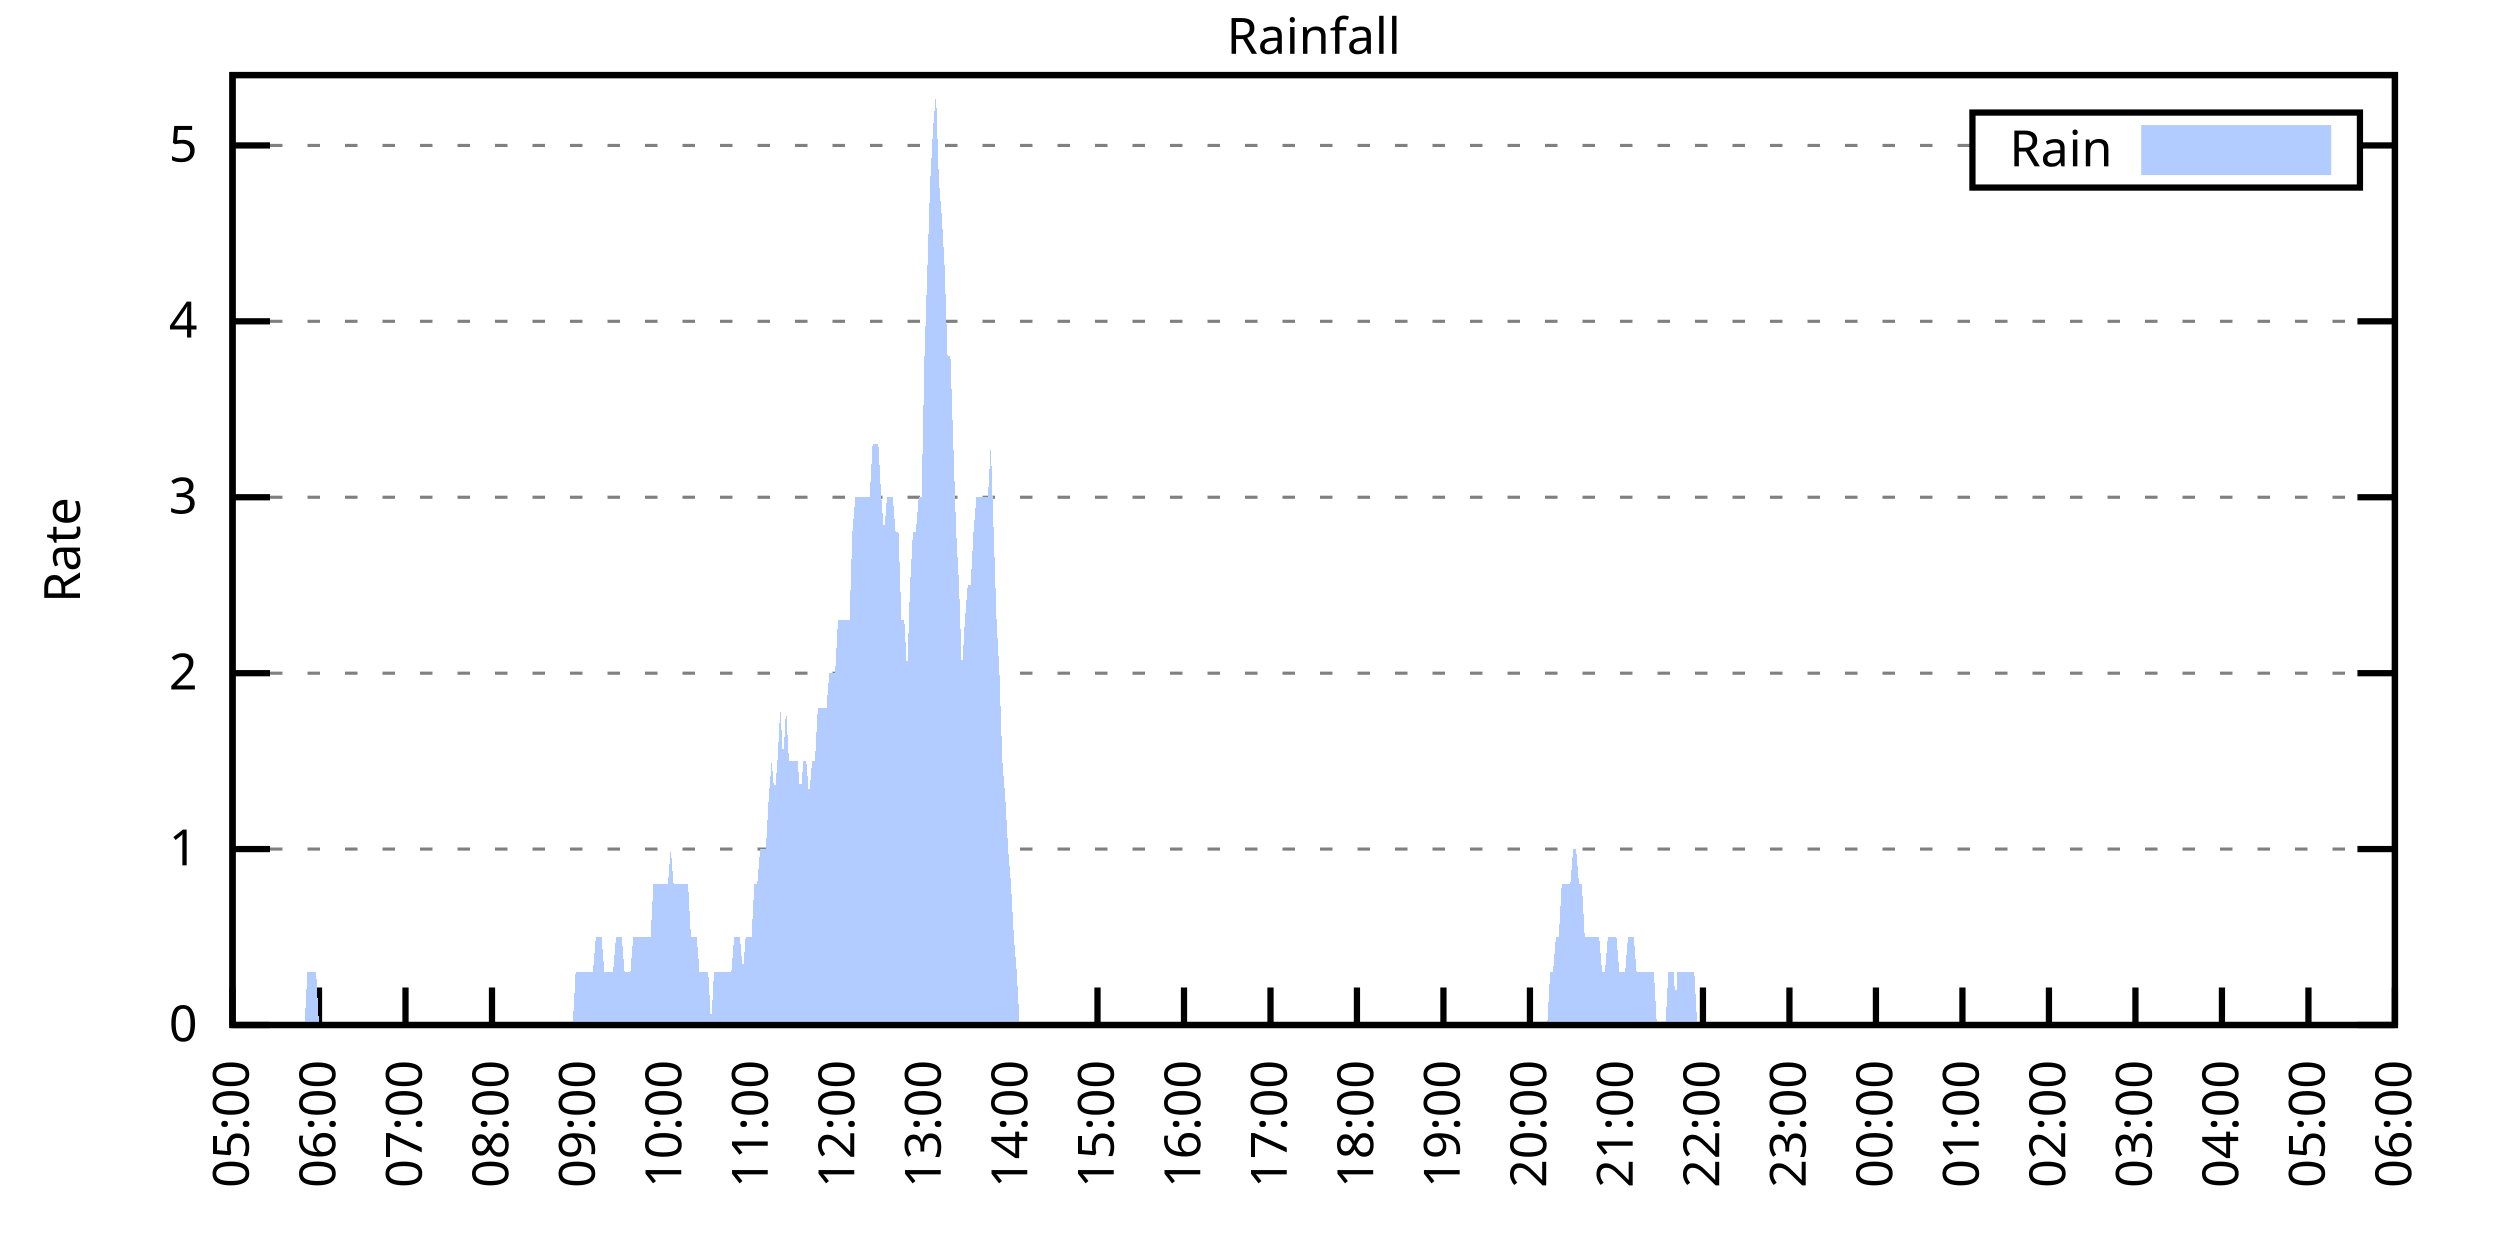
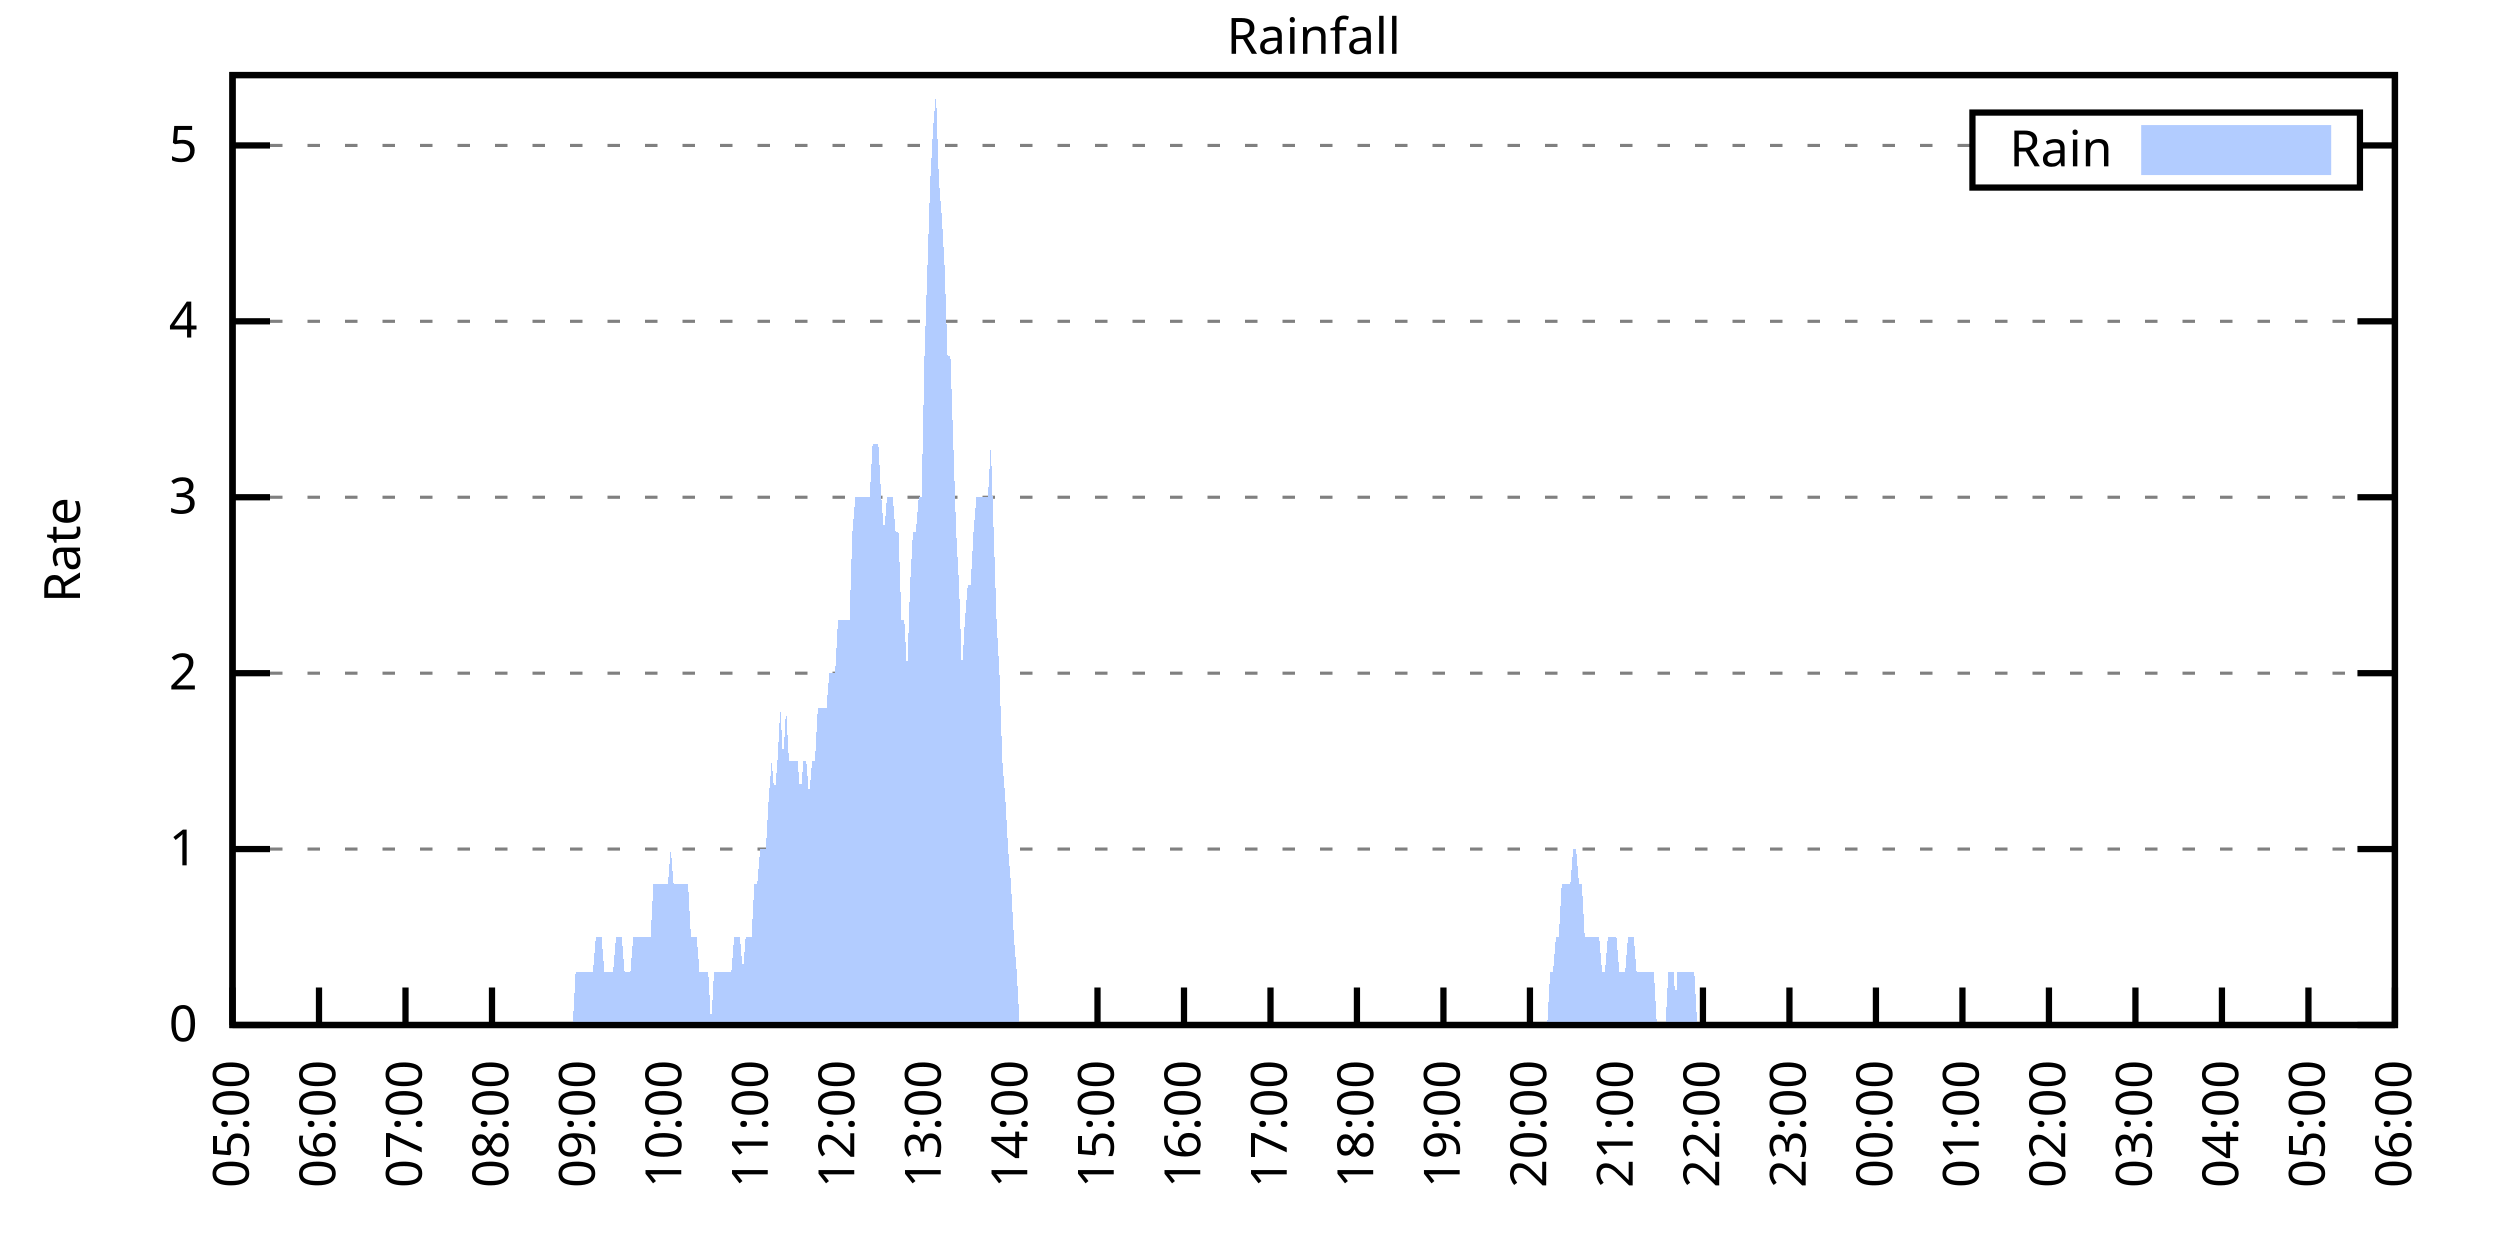
<svg xmlns="http://www.w3.org/2000/svg" xmlns:xlink="http://www.w3.org/1999/xlink" width="400" height="200" viewBox="0 0 400 200">
  <g id="gnuplot_canvas">
    <rect x="0" y="0" width="400" height="200" fill="none" />
    <defs>
      <circle id="gpDot" r="0.5" stroke-width="0.5" stroke="currentColor" />
      <path id="gpPt0" stroke-width="0.333" stroke="currentColor" d="M-1,0 h2 M0,-1 v2" />
      <path id="gpPt1" stroke-width="0.333" stroke="currentColor" d="M-1,-1 L1,1 M1,-1 L-1,1" />
      <path id="gpPt2" stroke-width="0.333" stroke="currentColor" d="M-1,0 L1,0 M0,-1 L0,1 M-1,-1 L1,1 M-1,1 L1,-1" />
      <rect id="gpPt3" stroke-width="0.333" stroke="currentColor" x="-1" y="-1" width="2" height="2" />
      <rect id="gpPt4" stroke-width="0.333" stroke="currentColor" fill="currentColor" x="-1" y="-1" width="2" height="2" />
      <circle id="gpPt5" stroke-width="0.333" stroke="currentColor" cx="0" cy="0" r="1" />
      <use xlink:href="#gpPt5" id="gpPt6" fill="currentColor" stroke="none" />
      <path id="gpPt7" stroke-width="0.333" stroke="currentColor" d="M0,-1.33 L-1.33,0.67 L1.33,0.67 z" />
      <use xlink:href="#gpPt7" id="gpPt8" fill="currentColor" stroke="none" />
      <use xlink:href="#gpPt7" id="gpPt9" stroke="currentColor" transform="rotate(180)" />
      <use xlink:href="#gpPt9" id="gpPt10" fill="currentColor" stroke="none" />
      <use xlink:href="#gpPt3" id="gpPt11" stroke="currentColor" transform="rotate(45)" />
      <use xlink:href="#gpPt11" id="gpPt12" fill="currentColor" stroke="none" />
      <path id="gpPt13" stroke-width="0.333" stroke="currentColor" d="M0,1.330 L1.265,0.411 L0.782,-1.067 L-0.782,-1.076 L-1.265,0.411 z" />
      <use xlink:href="#gpPt13" id="gpPt14" fill="currentColor" stroke="none" />
      <filter id="textbox" filterUnits="objectBoundingBox" x="0" y="0" height="1" width="1">
        <feFlood flood-color="white" flood-opacity="1" result="bgnd" />
        <feComposite in="SourceGraphic" in2="bgnd" operator="atop" />
      </filter>
      <filter id="greybox" filterUnits="objectBoundingBox" x="0" y="0" height="1" width="1">
        <feFlood flood-color="lightgrey" flood-opacity="1" result="grey" />
        <feComposite in="SourceGraphic" in2="grey" operator="atop" />
      </filter>
    </defs>
    <g fill="none" color="white" stroke="currentColor" stroke-width="1.00" stroke-linecap="butt" stroke-linejoin="miter">
</g>
    <g fill="none" color="black" stroke="currentColor" stroke-width="1.00" stroke-linecap="butt" stroke-linejoin="miter">
      <g stroke="none" shape-rendering="crispEdges">
        <polygon fill="rgb(255, 255, 255)" points="37.20,164.00 383.18,164.00 383.18,12.02 37.20,12.02 " />
      </g>
    </g>
    <g fill="none" color="black" stroke="currentColor" stroke-width="1.00" stroke-linecap="butt" stroke-linejoin="miter">
</g>
    <g fill="none" color="black" stroke="black" stroke-width="0.50" stroke-linecap="butt" stroke-linejoin="miter">
</g>
    <g fill="none" color="gray" stroke="currentColor" stroke-width="0.50" stroke-linecap="butt" stroke-linejoin="miter">
      <path stroke="gray" stroke-dasharray="2,4" class="gridline" d="M37.20,164.00 L383.19,164.00  " />
    </g>
    <g fill="none" color="gray" stroke="gray" stroke-width="1.00" stroke-linecap="butt" stroke-linejoin="miter">
</g>
    <g fill="none" color="black" stroke="currentColor" stroke-width="1.00" stroke-linecap="butt" stroke-linejoin="miter">
      <path stroke="black" d="M37.20,164.00 L43.20,164.00 M383.19,164.00 L377.19,164.00  " />
      <g transform="translate(31.60,166.60)" stroke="none" fill="black" font-family="Sans" font-size="8.00" text-anchor="end">
        <text>
          <tspan font-family="Sans"> 0</tspan>
        </text>
      </g>
    </g>
    <g fill="none" color="black" stroke="currentColor" stroke-width="1.00" stroke-linecap="butt" stroke-linejoin="miter">
</g>
    <g fill="none" color="black" stroke="black" stroke-width="0.50" stroke-linecap="butt" stroke-linejoin="miter">
</g>
    <g fill="none" color="gray" stroke="currentColor" stroke-width="0.50" stroke-linecap="butt" stroke-linejoin="miter">
      <path stroke="gray" stroke-dasharray="2,4" class="gridline" d="M37.20,135.85 L383.19,135.85  " />
    </g>
    <g fill="none" color="gray" stroke="gray" stroke-width="1.00" stroke-linecap="butt" stroke-linejoin="miter">
</g>
    <g fill="none" color="black" stroke="currentColor" stroke-width="1.00" stroke-linecap="butt" stroke-linejoin="miter">
      <path stroke="black" d="M37.20,135.85 L43.20,135.85 M383.19,135.85 L377.19,135.85  " />
      <g transform="translate(31.60,138.45)" stroke="none" fill="black" font-family="Sans" font-size="8.00" text-anchor="end">
        <text>
          <tspan font-family="Sans"> 1</tspan>
        </text>
      </g>
    </g>
    <g fill="none" color="black" stroke="currentColor" stroke-width="1.00" stroke-linecap="butt" stroke-linejoin="miter">
</g>
    <g fill="none" color="black" stroke="black" stroke-width="0.50" stroke-linecap="butt" stroke-linejoin="miter">
</g>
    <g fill="none" color="gray" stroke="currentColor" stroke-width="0.50" stroke-linecap="butt" stroke-linejoin="miter">
      <path stroke="gray" stroke-dasharray="2,4" class="gridline" d="M37.20,107.71 L383.19,107.71  " />
    </g>
    <g fill="none" color="gray" stroke="gray" stroke-width="1.00" stroke-linecap="butt" stroke-linejoin="miter">
</g>
    <g fill="none" color="black" stroke="currentColor" stroke-width="1.00" stroke-linecap="butt" stroke-linejoin="miter">
      <path stroke="black" d="M37.20,107.71 L43.20,107.71 M383.19,107.71 L377.19,107.71  " />
      <g transform="translate(31.60,110.31)" stroke="none" fill="black" font-family="Sans" font-size="8.00" text-anchor="end">
        <text>
          <tspan font-family="Sans"> 2</tspan>
        </text>
      </g>
    </g>
    <g fill="none" color="black" stroke="currentColor" stroke-width="1.00" stroke-linecap="butt" stroke-linejoin="miter">
</g>
    <g fill="none" color="black" stroke="black" stroke-width="0.50" stroke-linecap="butt" stroke-linejoin="miter">
</g>
    <g fill="none" color="gray" stroke="currentColor" stroke-width="0.50" stroke-linecap="butt" stroke-linejoin="miter">
      <path stroke="gray" stroke-dasharray="2,4" class="gridline" d="M37.20,79.56 L383.19,79.56  " />
    </g>
    <g fill="none" color="gray" stroke="gray" stroke-width="1.00" stroke-linecap="butt" stroke-linejoin="miter">
</g>
    <g fill="none" color="black" stroke="currentColor" stroke-width="1.00" stroke-linecap="butt" stroke-linejoin="miter">
      <path stroke="black" d="M37.20,79.56 L43.20,79.56 M383.19,79.56 L377.19,79.56  " />
      <g transform="translate(31.60,82.16)" stroke="none" fill="black" font-family="Sans" font-size="8.00" text-anchor="end">
        <text>
          <tspan font-family="Sans"> 3</tspan>
        </text>
      </g>
    </g>
    <g fill="none" color="black" stroke="currentColor" stroke-width="1.00" stroke-linecap="butt" stroke-linejoin="miter">
</g>
    <g fill="none" color="black" stroke="black" stroke-width="0.50" stroke-linecap="butt" stroke-linejoin="miter">
</g>
    <g fill="none" color="gray" stroke="currentColor" stroke-width="0.50" stroke-linecap="butt" stroke-linejoin="miter">
      <path stroke="gray" stroke-dasharray="2,4" class="gridline" d="M37.20,51.41 L383.19,51.41  " />
    </g>
    <g fill="none" color="gray" stroke="gray" stroke-width="1.00" stroke-linecap="butt" stroke-linejoin="miter">
</g>
    <g fill="none" color="black" stroke="currentColor" stroke-width="1.00" stroke-linecap="butt" stroke-linejoin="miter">
      <path stroke="black" d="M37.20,51.41 L43.20,51.41 M383.19,51.41 L377.19,51.41  " />
      <g transform="translate(31.60,54.01)" stroke="none" fill="black" font-family="Sans" font-size="8.00" text-anchor="end">
        <text>
          <tspan font-family="Sans"> 4</tspan>
        </text>
      </g>
    </g>
    <g fill="none" color="black" stroke="currentColor" stroke-width="1.00" stroke-linecap="butt" stroke-linejoin="miter">
</g>
    <g fill="none" color="black" stroke="black" stroke-width="0.50" stroke-linecap="butt" stroke-linejoin="miter">
</g>
    <g fill="none" color="gray" stroke="currentColor" stroke-width="0.50" stroke-linecap="butt" stroke-linejoin="miter">
      <path stroke="gray" stroke-dasharray="2,4" class="gridline" d="M37.20,23.27 L315.59,23.27 M377.59,23.27 L383.19,23.27  " />
    </g>
    <g fill="none" color="gray" stroke="gray" stroke-width="1.00" stroke-linecap="butt" stroke-linejoin="miter">
</g>
    <g fill="none" color="black" stroke="currentColor" stroke-width="1.00" stroke-linecap="butt" stroke-linejoin="miter">
      <path stroke="black" d="M37.20,23.27 L43.20,23.27 M383.19,23.27 L377.19,23.27  " />
      <g transform="translate(31.60,25.87)" stroke="none" fill="black" font-family="Sans" font-size="8.00" text-anchor="end">
        <text>
          <tspan font-family="Sans"> 5</tspan>
        </text>
      </g>
    </g>
    <g fill="none" color="black" stroke="currentColor" stroke-width="1.00" stroke-linecap="butt" stroke-linejoin="miter">
      <path stroke="black" d="M37.20,164.00 L37.20,158.00  " />
      <g transform="translate(39.80,169.60) rotate(270.00)" stroke="none" fill="black" font-family="Sans" font-size="8.00" text-anchor="end">
        <text>
          <tspan font-family="Sans">05:00</tspan>
        </text>
      </g>
    </g>
    <g fill="none" color="black" stroke="currentColor" stroke-width="1.00" stroke-linecap="butt" stroke-linejoin="miter">
      <path stroke="black" d="M51.04,164.00 L51.04,158.00  " />
      <g transform="translate(53.64,169.60) rotate(270.00)" stroke="none" fill="black" font-family="Sans" font-size="8.00" text-anchor="end">
        <text>
          <tspan font-family="Sans">06:00</tspan>
        </text>
      </g>
    </g>
    <g fill="none" color="black" stroke="currentColor" stroke-width="1.00" stroke-linecap="butt" stroke-linejoin="miter">
      <path stroke="black" d="M64.88,164.00 L64.88,158.00  " />
      <g transform="translate(67.48,169.60) rotate(270.00)" stroke="none" fill="black" font-family="Sans" font-size="8.00" text-anchor="end">
        <text>
          <tspan font-family="Sans">07:00</tspan>
        </text>
      </g>
    </g>
    <g fill="none" color="black" stroke="currentColor" stroke-width="1.00" stroke-linecap="butt" stroke-linejoin="miter">
      <path stroke="black" d="M78.72,164.00 L78.72,158.00  " />
      <g transform="translate(81.32,169.60) rotate(270.00)" stroke="none" fill="black" font-family="Sans" font-size="8.00" text-anchor="end">
        <text>
          <tspan font-family="Sans">08:00</tspan>
        </text>
      </g>
    </g>
    <g fill="none" color="black" stroke="currentColor" stroke-width="1.00" stroke-linecap="butt" stroke-linejoin="miter">
      <path stroke="black" d="M92.56,164.00 L92.56,158.00  " />
      <g transform="translate(95.16,169.60) rotate(270.00)" stroke="none" fill="black" font-family="Sans" font-size="8.00" text-anchor="end">
        <text>
          <tspan font-family="Sans">09:00</tspan>
        </text>
      </g>
    </g>
    <g fill="none" color="black" stroke="currentColor" stroke-width="1.00" stroke-linecap="butt" stroke-linejoin="miter">
      <path stroke="black" d="M106.40,164.00 L106.40,158.00  " />
      <g transform="translate(109.00,169.60) rotate(270.00)" stroke="none" fill="black" font-family="Sans" font-size="8.00" text-anchor="end">
        <text>
          <tspan font-family="Sans">10:00</tspan>
        </text>
      </g>
    </g>
    <g fill="none" color="black" stroke="currentColor" stroke-width="1.00" stroke-linecap="butt" stroke-linejoin="miter">
      <path stroke="black" d="M120.24,164.00 L120.24,158.00  " />
      <g transform="translate(122.84,169.60) rotate(270.00)" stroke="none" fill="black" font-family="Sans" font-size="8.00" text-anchor="end">
        <text>
          <tspan font-family="Sans">11:00</tspan>
        </text>
      </g>
    </g>
    <g fill="none" color="black" stroke="currentColor" stroke-width="1.00" stroke-linecap="butt" stroke-linejoin="miter">
      <path stroke="black" d="M134.08,164.00 L134.08,158.00  " />
      <g transform="translate(136.68,169.60) rotate(270.00)" stroke="none" fill="black" font-family="Sans" font-size="8.00" text-anchor="end">
        <text>
          <tspan font-family="Sans">12:00</tspan>
        </text>
      </g>
    </g>
    <g fill="none" color="black" stroke="currentColor" stroke-width="1.00" stroke-linecap="butt" stroke-linejoin="miter">
      <path stroke="black" d="M147.92,164.00 L147.92,158.00  " />
      <g transform="translate(150.52,169.60) rotate(270.00)" stroke="none" fill="black" font-family="Sans" font-size="8.00" text-anchor="end">
        <text>
          <tspan font-family="Sans">13:00</tspan>
        </text>
      </g>
    </g>
    <g fill="none" color="black" stroke="currentColor" stroke-width="1.00" stroke-linecap="butt" stroke-linejoin="miter">
      <path stroke="black" d="M161.76,164.00 L161.76,158.00  " />
      <g transform="translate(164.36,169.60) rotate(270.00)" stroke="none" fill="black" font-family="Sans" font-size="8.00" text-anchor="end">
        <text>
          <tspan font-family="Sans">14:00</tspan>
        </text>
      </g>
    </g>
    <g fill="none" color="black" stroke="currentColor" stroke-width="1.00" stroke-linecap="butt" stroke-linejoin="miter">
      <path stroke="black" d="M175.60,164.00 L175.60,158.00  " />
      <g transform="translate(178.20,169.60) rotate(270.00)" stroke="none" fill="black" font-family="Sans" font-size="8.00" text-anchor="end">
        <text>
          <tspan font-family="Sans">15:00</tspan>
        </text>
      </g>
    </g>
    <g fill="none" color="black" stroke="currentColor" stroke-width="1.00" stroke-linecap="butt" stroke-linejoin="miter">
      <path stroke="black" d="M189.44,164.00 L189.44,158.00  " />
      <g transform="translate(192.04,169.60) rotate(270.00)" stroke="none" fill="black" font-family="Sans" font-size="8.00" text-anchor="end">
        <text>
          <tspan font-family="Sans">16:00</tspan>
        </text>
      </g>
    </g>
    <g fill="none" color="black" stroke="currentColor" stroke-width="1.00" stroke-linecap="butt" stroke-linejoin="miter">
      <path stroke="black" d="M203.28,164.00 L203.28,158.00  " />
      <g transform="translate(205.88,169.60) rotate(270.00)" stroke="none" fill="black" font-family="Sans" font-size="8.00" text-anchor="end">
        <text>
          <tspan font-family="Sans">17:00</tspan>
        </text>
      </g>
    </g>
    <g fill="none" color="black" stroke="currentColor" stroke-width="1.00" stroke-linecap="butt" stroke-linejoin="miter">
      <path stroke="black" d="M217.11,164.00 L217.11,158.00  " />
      <g transform="translate(219.71,169.60) rotate(270.00)" stroke="none" fill="black" font-family="Sans" font-size="8.00" text-anchor="end">
        <text>
          <tspan font-family="Sans">18:00</tspan>
        </text>
      </g>
    </g>
    <g fill="none" color="black" stroke="currentColor" stroke-width="1.00" stroke-linecap="butt" stroke-linejoin="miter">
      <path stroke="black" d="M230.95,164.00 L230.95,158.00  " />
      <g transform="translate(233.55,169.60) rotate(270.00)" stroke="none" fill="black" font-family="Sans" font-size="8.00" text-anchor="end">
        <text>
          <tspan font-family="Sans">19:00</tspan>
        </text>
      </g>
    </g>
    <g fill="none" color="black" stroke="currentColor" stroke-width="1.00" stroke-linecap="butt" stroke-linejoin="miter">
      <path stroke="black" d="M244.79,164.00 L244.79,158.00  " />
      <g transform="translate(247.39,169.60) rotate(270.00)" stroke="none" fill="black" font-family="Sans" font-size="8.00" text-anchor="end">
        <text>
          <tspan font-family="Sans">20:00</tspan>
        </text>
      </g>
    </g>
    <g fill="none" color="black" stroke="currentColor" stroke-width="1.00" stroke-linecap="butt" stroke-linejoin="miter">
      <path stroke="black" d="M258.63,164.00 L258.63,158.00  " />
      <g transform="translate(261.23,169.60) rotate(270.00)" stroke="none" fill="black" font-family="Sans" font-size="8.00" text-anchor="end">
        <text>
          <tspan font-family="Sans">21:00</tspan>
        </text>
      </g>
    </g>
    <g fill="none" color="black" stroke="currentColor" stroke-width="1.00" stroke-linecap="butt" stroke-linejoin="miter">
      <path stroke="black" d="M272.47,164.00 L272.47,158.00  " />
      <g transform="translate(275.07,169.60) rotate(270.00)" stroke="none" fill="black" font-family="Sans" font-size="8.00" text-anchor="end">
        <text>
          <tspan font-family="Sans">22:00</tspan>
        </text>
      </g>
    </g>
    <g fill="none" color="black" stroke="currentColor" stroke-width="1.00" stroke-linecap="butt" stroke-linejoin="miter">
      <path stroke="black" d="M286.31,164.00 L286.31,158.00  " />
      <g transform="translate(288.91,169.60) rotate(270.00)" stroke="none" fill="black" font-family="Sans" font-size="8.00" text-anchor="end">
        <text>
          <tspan font-family="Sans">23:00</tspan>
        </text>
      </g>
    </g>
    <g fill="none" color="black" stroke="currentColor" stroke-width="1.00" stroke-linecap="butt" stroke-linejoin="miter">
      <path stroke="black" d="M300.15,164.00 L300.15,158.00  " />
      <g transform="translate(302.75,169.60) rotate(270.00)" stroke="none" fill="black" font-family="Sans" font-size="8.00" text-anchor="end">
        <text>
          <tspan font-family="Sans">00:00</tspan>
        </text>
      </g>
    </g>
    <g fill="none" color="black" stroke="currentColor" stroke-width="1.00" stroke-linecap="butt" stroke-linejoin="miter">
      <path stroke="black" d="M313.99,164.00 L313.99,158.00  " />
      <g transform="translate(316.59,169.60) rotate(270.00)" stroke="none" fill="black" font-family="Sans" font-size="8.00" text-anchor="end">
        <text>
          <tspan font-family="Sans">01:00</tspan>
        </text>
      </g>
    </g>
    <g fill="none" color="black" stroke="currentColor" stroke-width="1.00" stroke-linecap="butt" stroke-linejoin="miter">
      <path stroke="black" d="M327.83,164.00 L327.83,158.00  " />
      <g transform="translate(330.43,169.60) rotate(270.00)" stroke="none" fill="black" font-family="Sans" font-size="8.00" text-anchor="end">
        <text>
          <tspan font-family="Sans">02:00</tspan>
        </text>
      </g>
    </g>
    <g fill="none" color="black" stroke="currentColor" stroke-width="1.00" stroke-linecap="butt" stroke-linejoin="miter">
      <path stroke="black" d="M341.67,164.00 L341.67,158.00  " />
      <g transform="translate(344.27,169.60) rotate(270.00)" stroke="none" fill="black" font-family="Sans" font-size="8.00" text-anchor="end">
        <text>
          <tspan font-family="Sans">03:00</tspan>
        </text>
      </g>
    </g>
    <g fill="none" color="black" stroke="currentColor" stroke-width="1.00" stroke-linecap="butt" stroke-linejoin="miter">
      <path stroke="black" d="M355.51,164.00 L355.51,158.00  " />
      <g transform="translate(358.11,169.60) rotate(270.00)" stroke="none" fill="black" font-family="Sans" font-size="8.00" text-anchor="end">
        <text>
          <tspan font-family="Sans">04:00</tspan>
        </text>
      </g>
    </g>
    <g fill="none" color="black" stroke="currentColor" stroke-width="1.00" stroke-linecap="butt" stroke-linejoin="miter">
      <path stroke="black" d="M369.35,164.00 L369.35,158.00  " />
      <g transform="translate(371.95,169.60) rotate(270.00)" stroke="none" fill="black" font-family="Sans" font-size="8.00" text-anchor="end">
        <text>
          <tspan font-family="Sans">05:00</tspan>
        </text>
      </g>
    </g>
    <g fill="none" color="black" stroke="currentColor" stroke-width="1.00" stroke-linecap="butt" stroke-linejoin="miter">
      <path stroke="black" d="M383.19,164.00 L383.19,158.00  " />
      <g transform="translate(385.79,169.60) rotate(270.00)" stroke="none" fill="black" font-family="Sans" font-size="8.00" text-anchor="end">
        <text>
          <tspan font-family="Sans">06:00</tspan>
        </text>
      </g>
    </g>
    <g fill="none" color="black" stroke="currentColor" stroke-width="1.00" stroke-linecap="butt" stroke-linejoin="miter">
</g>
    <g fill="none" color="black" stroke="currentColor" stroke-width="1.00" stroke-linecap="butt" stroke-linejoin="miter">
      <path stroke="black" d="M37.20,12.01 L37.20,164.00 L383.19,164.00 L383.19,12.01 L37.20,12.01 Z  " />
    </g>
    <g fill="none" color="black" stroke="currentColor" stroke-width="1.00" stroke-linecap="butt" stroke-linejoin="miter">
</g>
    <g fill="none" color="black" stroke="currentColor" stroke-width="1.00" stroke-linecap="butt" stroke-linejoin="miter">
      <path stroke="black" d="M315.59,30.01 L315.59,18.01 L377.59,18.01 L377.59,30.01 L315.59,30.01 Z  " />
    </g>
    <g id="Rainfall_plot_1">
      <g fill="none" color="white" stroke="black" stroke-width="2.00" stroke-linecap="butt" stroke-linejoin="miter">
</g>
      <g fill="none" color="black" stroke="currentColor" stroke-width="2.00" stroke-linecap="butt" stroke-linejoin="miter">
        <g transform="translate(337.99,26.61)" stroke="none" fill="black" font-family="Sans" font-size="8.00" text-anchor="end">
          <text>
            <tspan font-family="Sans">Rain</tspan>
          </text>
        </g>
      </g>
      <g fill="none" color="black" stroke="currentColor" stroke-width="2.00" stroke-linecap="butt" stroke-linejoin="miter">
        <g stroke="none" shape-rendering="crispEdges">
          <polygon fill="rgb(178, 204, 255)" points="343.59,27.01 371.99,27.01 371.99,21.01 343.59,21.01 " />
        </g>
        <path stroke="rgb(178, 204, 255)" d="M343.59,27.01 L371.99,27.01 L371.99,21.01 L343.59,21.01 L343.59,27.01 Z  " />
      </g>
      <g fill="none" color="black" stroke="currentColor" stroke-width="2.00" stroke-linecap="butt" stroke-linejoin="miter">
        <g stroke="none" shape-rendering="crispEdges">
-           <polygon fill="rgb(178, 204, 255)" points="44.58,164.00 45.04,164.00 45.50,164.00 45.97,164.00 46.43,164.00 46.89,164.00 47.35,164.00 47.81,164.00 48.27,164.00 48.73,164.00 49.19,155.56 49.66,155.56 50.12,155.56 50.58,155.56 51.04,164.00 51.50,164.00 51.96,164.00 52.42,164.00 52.88,164.00 53.35,164.00 53.81,164.00 54.27,164.00 54.73,164.00 55.19,164.00 55.65,164.00 56.11,164.00 56.58,164.00 57.04,164.00 57.50,164.00 57.96,164.00 58.42,164.00 58.88,164.00 59.34,164.00 59.80,164.00 60.27,164.00 60.73,164.00 61.19,164.00 61.65,164.00 62.11,164.00 62.57,164.00 63.03,164.00 63.50,164.00 63.96,164.00 64.42,164.00 64.88,164.00 65.34,164.00 65.80,164.00 66.26,164.00 66.72,164.00 67.19,164.00 67.65,164.00 68.11,164.00 68.57,164.00 69.03,164.00 69.49,164.00 69.95,164.00 70.42,164.00 70.88,164.00 71.34,164.00 71.80,164.00 72.26,164.00 72.72,164.00 73.18,164.00 73.64,164.00 74.11,164.00 74.57,164.00 75.03,164.00 75.49,164.00 75.95,164.00 76.41,164.00 76.87,164.00 77.33,164.00 77.80,164.00 78.26,164.00 78.72,164.00 79.18,164.00 79.64,164.00 80.10,164.00 80.56,164.00 81.03,164.00 81.49,164.00 81.95,164.00 82.41,164.00 82.87,164.00 83.33,164.00 83.79,164.00 84.25,164.00 84.72,164.00 85.18,164.00 85.64,164.00 86.10,164.00 86.56,164.00 87.02,164.00 87.48,164.00 87.95,164.00 88.41,164.00 88.87,164.00 89.33,164.00 89.79,164.00 90.25,164.00 90.71,164.00 91.17,164.00 91.64,164.00 92.10,155.56 92.56,155.56 93.02,155.56 93.48,155.56 93.94,155.56 94.40,155.56 94.87,155.56 95.33,149.93 95.79,149.93 96.25,149.93 96.71,155.56 97.17,155.56 97.63,155.56 98.09,155.56 98.56,149.93 99.02,149.93 99.48,149.93 99.94,155.56 100.40,155.56 100.86,155.56 101.32,149.93 101.78,149.93 102.25,149.93 102.71,149.93 103.17,149.93 103.63,149.93 104.09,149.93 104.55,141.48 105.01,141.48 105.48,141.48 105.94,141.48 106.40,141.48 106.86,141.48 107.32,135.85 107.78,141.48 108.24,141.48 108.70,141.48 109.17,141.48 109.63,141.48 110.09,141.48 110.55,149.93 111.01,149.93 111.47,149.93 111.93,155.56 112.40,155.56 112.86,155.56 113.32,155.56 113.78,164.00 114.24,155.56 114.70,155.56 115.16,155.56 115.62,155.56 116.09,155.56 116.55,155.56 117.01,155.56 117.47,149.93 117.93,149.93 118.39,149.93 118.85,155.56 119.31,149.93 119.78,149.93 120.24,149.93 120.70,141.48 121.16,141.48 121.62,135.85 122.08,135.85 122.54,135.85 123.01,127.41 123.47,121.78 123.93,127.41 124.39,121.78 124.85,113.34 125.31,121.78 125.77,113.34 126.23,121.78 126.70,121.78 127.16,121.78 127.62,121.78 128.08,127.41 128.54,121.78 129.00,121.78 129.46,127.41 129.93,121.78 130.39,121.78 130.85,113.34 131.31,113.34 131.77,113.34 132.23,113.34 132.69,107.71 133.15,107.71 133.62,107.71 134.08,99.26 134.54,99.26 135.00,99.26 135.46,99.26 135.92,99.26 136.38,85.19 136.85,79.56 137.31,79.56 137.77,79.56 138.23,79.56 138.69,79.56 139.15,79.56 139.61,71.12 140.07,71.12 140.54,71.12 141.00,79.56 141.46,85.19 141.92,79.56 142.38,79.56 142.84,79.56 143.30,85.19 143.76,85.19 144.23,99.26 144.69,99.26 145.15,107.71 145.61,93.63 146.07,85.19 146.53,85.19 146.99,79.56 147.46,79.56 147.92,57.04 148.38,42.97 148.84,28.90 149.30,20.45 149.76,14.82 150.22,28.90 150.68,34.53 151.15,42.97 151.61,57.04 152.07,57.04 152.53,71.12 152.99,85.19 153.45,93.63 153.91,107.71 154.38,99.26 154.84,93.63 155.30,93.63 155.76,85.19 156.22,79.56 156.68,79.56 157.14,79.56 157.60,79.56 158.07,79.56 158.53,71.12 158.99,85.19 159.45,99.26 159.91,107.71 160.37,121.78 160.83,127.41 161.30,135.85 161.76,141.48 162.22,149.93 162.68,155.56 163.14,164.00 163.60,164.00 164.06,164.00 164.52,164.00 164.99,164.00 165.45,164.00 165.91,164.00 166.37,164.00 166.83,164.00 167.29,164.00 167.75,164.00 168.21,164.00 168.68,164.00 169.14,164.00 169.60,164.00 170.06,164.00 170.52,164.00 170.98,164.00 171.44,164.00 171.91,164.00 172.37,164.00 172.83,164.00 173.29,164.00 173.75,164.00 174.21,164.00 174.67,164.00 175.13,164.00 175.60,164.00 176.06,164.00 176.52,164.00 176.98,164.00 177.44,164.00 177.90,164.00 178.36,164.00 178.83,164.00 179.29,164.00 179.75,164.00 180.21,164.00 180.67,164.00 181.13,164.00 181.59,164.00 182.05,164.00 182.52,164.00 182.98,164.00 183.44,164.00 183.90,164.00 184.36,164.00 184.82,164.00 185.28,164.00 185.75,164.00 186.21,164.00 186.67,164.00 187.13,164.00 187.59,164.00 188.05,164.00 188.51,164.00 188.97,164.00 189.44,164.00 189.90,164.00 190.36,164.00 190.82,164.00 191.28,164.00 191.74,164.00 192.20,164.00 192.66,164.00 193.13,164.00 193.59,164.00 194.05,164.00 194.51,164.00 194.97,164.00 195.43,164.00 195.89,164.00 196.36,164.00 196.82,164.00 197.28,164.00 197.74,164.00 198.20,164.00 198.66,164.00 199.12,164.00 199.58,164.00 200.05,164.00 200.51,164.00 200.97,164.00 201.43,164.00 201.89,164.00 202.35,164.00 202.81,164.00 203.28,164.00 203.74,164.00 204.20,164.00 204.66,164.00 205.12,164.00 205.58,164.00 206.04,164.00 206.50,164.00 206.97,164.00 207.43,164.00 207.89,164.00 208.35,164.00 208.81,164.00 209.27,164.00 209.73,164.00 210.20,164.00 210.66,164.00 211.12,164.00 211.58,164.00 212.04,164.00 212.50,164.00 212.96,164.00 213.42,164.00 213.89,164.00 214.35,164.00 214.81,164.00 215.27,164.00 215.73,164.00 216.19,164.00 216.65,164.00 217.11,164.00 217.58,164.00 218.04,164.00 218.50,164.00 218.96,164.00 219.42,164.00 219.88,164.00 220.34,164.00 220.81,164.00 221.27,164.00 221.73,164.00 222.19,164.00 222.65,164.00 223.11,164.00 223.57,164.00 224.03,164.00 224.50,164.00 224.96,164.00 225.42,164.00 225.88,164.00 226.34,164.00 226.80,164.00 227.26,164.00 227.73,164.00 228.19,164.00 228.65,164.00 229.11,164.00 229.57,164.00 230.03,164.00 230.49,164.00 230.95,164.00 231.42,164.00 231.88,164.00 232.34,164.00 232.80,164.00 233.26,164.00 233.72,164.00 234.18,164.00 234.64,164.00 235.11,164.00 235.57,164.00 236.03,164.00 236.49,164.00 236.95,164.00 237.41,164.00 237.87,164.00 238.34,164.00 238.80,164.00 239.26,164.00 239.72,164.00 240.18,164.00 240.64,164.00 241.10,164.00 241.56,164.00 242.03,164.00 242.49,164.00 242.95,164.00 243.41,164.00 243.87,164.00 244.33,164.00 244.79,164.00 245.26,164.00 245.72,164.00 246.18,164.00 246.64,164.00 247.10,164.00 247.56,164.00 248.02,155.56 248.48,155.56 248.95,149.93 249.41,149.93 249.87,141.48 250.33,141.48 250.79,141.48 251.25,141.48 251.71,135.85 252.18,135.85 252.64,141.48 253.10,141.48 253.56,149.93 254.02,149.93 254.48,149.93 254.94,149.93 255.40,149.93 255.87,149.93 256.33,155.56 256.79,155.56 257.25,149.93 257.71,149.93 258.17,149.93 258.63,149.93 259.09,155.56 259.56,155.56 260.02,155.56 260.48,149.93 260.94,149.93 261.40,149.93 261.86,155.56 262.32,155.56 262.79,155.56 263.25,155.56 263.71,155.56 264.17,155.56 264.63,155.56 265.09,164.00 265.55,164.00 266.01,164.00 266.25,164.00 266.48,164.00 266.94,155.56 267.40,155.56 267.86,155.56 268.09,164.00 268.32,155.56 268.78,155.56 269.24,155.56 269.71,155.56 270.17,155.56 270.63,155.56 271.09,155.56 271.55,164.00 272.01,164.00 272.47,164.00 272.93,164.00 273.40,164.00 273.86,164.00 274.32,164.00 274.78,164.00 275.24,164.00 275.70,164.00 276.16,164.00 276.63,164.00 277.09,164.00 277.55,164.00 278.01,164.00 278.47,164.00 278.93,164.00 279.39,164.00 279.85,164.00 280.32,164.00 280.78,164.00 281.24,164.00 281.70,164.00 282.16,164.00 282.62,164.00 283.08,164.00 283.54,164.00 284.01,164.00 284.47,164.00 284.93,164.00 285.39,164.00 285.85,164.00 286.31,164.00 286.77,164.00 287.24,164.00 287.70,164.00 288.16,164.00 288.62,164.00 289.08,164.00 289.54,164.00 290.00,164.00 290.46,164.00 290.93,164.00 291.39,164.00 291.85,164.00 292.31,164.00 292.77,164.00 293.23,164.00 293.69,164.00 294.16,164.00 294.62,164.00 295.08,164.00 295.54,164.00 296.00,164.00 296.46,164.00 296.92,164.00 297.38,164.00 297.85,164.00 298.31,164.00 298.77,164.00 299.23,164.00 299.69,164.00 300.15,164.00 300.61,164.00 301.08,164.00 301.54,164.00 302.00,164.00 302.46,164.00 302.92,164.00 303.38,164.00 303.84,164.00 304.30,164.00 304.77,164.00 305.23,164.00 305.69,164.00 306.15,164.00 306.61,164.00 307.07,164.00 307.53,164.00 307.99,164.00 308.46,164.00 308.92,164.00 309.38,164.00 309.84,164.00 310.30,164.00 310.76,164.00 311.22,164.00 311.69,164.00 312.15,164.00 312.61,164.00 313.07,164.00 313.53,164.00 313.99,164.00 314.45,164.00 314.91,164.00 315.38,164.00 315.84,164.00 316.30,164.00 316.76,164.00 317.22,164.00 317.68,164.00 318.14,164.00 318.61,164.00 319.07,164.00 319.53,164.00 319.99,164.00 320.45,164.00 320.91,164.00 321.37,164.00 321.83,164.00 322.30,164.00 322.76,164.00 323.22,164.00 323.68,164.00 324.14,164.00 324.60,164.00 325.06,164.00 325.53,164.00 325.99,164.00 326.45,164.00 326.91,164.00 327.37,164.00 327.83,164.00 328.29,164.00 328.75,164.00 329.22,164.00 329.68,164.00 330.14,164.00 330.60,164.00 331.06,164.00 331.52,164.00 331.98,164.00 332.44,164.00 332.91,164.00 333.37,164.00 333.83,164.00 334.29,164.00 334.75,164.00 335.21,164.00 335.67,164.00 336.14,164.00 336.60,164.00 337.06,164.00 337.52,164.00 337.98,164.00 338.44,164.00 338.90,164.00 339.36,164.00 339.83,164.00 340.29,164.00 340.75,164.00 341.21,164.00 341.67,164.00 342.13,164.00 342.59,164.00 343.06,164.00 343.52,164.00 343.98,164.00 344.44,164.00 344.90,164.00 345.36,164.00 345.82,164.00 346.28,164.00 346.75,164.00 347.21,164.00 347.67,164.00 348.13,164.00 348.59,164.00 349.05,164.00 349.51,164.00 349.97,164.00 350.44,164.00 350.90,164.00 351.36,164.00 351.82,164.00 352.28,164.00 352.74,164.00 353.20,164.00 353.67,164.00 354.13,164.00 354.59,164.00 355.05,164.00 355.51,164.00 355.97,164.00 356.43,164.00 356.89,164.00 357.36,164.00 357.82,164.00 358.28,164.00 358.74,164.00 359.20,164.00 359.66,164.00 360.12,164.00 360.59,164.00 361.05,164.00 361.51,164.00 361.97,164.00 362.43,164.00 362.89,164.00 363.35,164.00 363.81,164.00 364.28,164.00 364.74,164.00 365.20,164.00 365.66,164.00 366.12,164.00 366.58,164.00 367.04,164.00 367.51,164.00 367.97,164.00 368.43,164.00 368.89,164.00 369.35,164.00 369.81,164.00 370.27,164.00 370.73,164.00 371.20,164.00 371.66,164.00 372.12,164.00 372.58,164.00 373.04,164.00 373.50,164.00 373.96,164.00 374.42,164.00 374.89,164.00 375.35,164.00 375.81,164.00 376.27,164.00 376.27,164.00 44.58,164.00 " />
+           <polygon fill="rgb(178, 204, 255)" points="47.81,164.00 48.27,164.00 48.73,164.00 49.19,164.00 49.66,164.00 50.12,164.00 50.58,164.00 51.04,164.00 51.50,164.00 51.96,164.00 52.42,164.00 52.88,164.00 53.35,164.00 53.81,164.00 54.27,164.00 54.73,164.00 55.19,164.00 55.65,164.00 56.11,164.00 56.58,164.00 57.04,164.00 57.50,164.00 57.96,164.00 58.42,164.00 58.88,164.00 59.34,164.00 59.80,164.00 60.27,164.00 60.73,164.00 61.19,164.00 61.65,164.00 62.11,164.00 62.57,164.00 63.03,164.00 63.50,164.00 63.96,164.00 64.42,164.00 64.88,164.00 65.34,164.00 65.80,164.00 66.26,164.00 66.72,164.00 67.19,164.00 67.65,164.00 68.11,164.00 68.57,164.00 69.03,164.00 69.49,164.00 69.95,164.00 70.42,164.00 70.88,164.00 71.34,164.00 71.80,164.00 72.26,164.00 72.72,164.00 73.18,164.00 73.64,164.00 74.11,164.00 74.57,164.00 75.03,164.00 75.49,164.00 75.95,164.00 76.41,164.00 76.87,164.00 77.33,164.00 77.80,164.00 78.26,164.00 78.72,164.00 79.18,164.00 79.64,164.00 80.10,164.00 80.56,164.00 81.03,164.00 81.49,164.00 81.95,164.00 82.41,164.00 82.87,164.00 83.33,164.00 83.79,164.00 84.25,164.00 84.72,164.00 85.18,164.00 85.64,164.00 86.10,164.00 86.56,164.00 87.02,164.00 87.48,164.00 87.95,164.00 88.41,164.00 88.87,164.00 89.33,164.00 89.79,164.00 90.25,164.00 90.71,164.00 91.17,164.00 91.64,164.00 92.10,155.56 92.56,155.56 93.02,155.56 93.48,155.56 93.94,155.56 94.40,155.56 94.87,155.56 95.33,149.93 95.79,149.93 96.25,149.93 96.71,155.56 97.17,155.56 97.63,155.56 98.09,155.56 98.56,149.93 99.02,149.93 99.48,149.93 99.94,155.56 100.40,155.56 100.86,155.56 101.32,149.93 101.78,149.93 102.25,149.93 102.71,149.93 103.17,149.93 103.63,149.93 104.09,149.93 104.55,141.48 105.01,141.48 105.48,141.48 105.94,141.48 106.40,141.48 106.86,141.48 107.32,135.85 107.78,141.48 108.24,141.48 108.70,141.48 109.17,141.48 109.63,141.48 110.09,141.48 110.55,149.93 111.01,149.93 111.47,149.93 111.93,155.56 112.40,155.56 112.86,155.56 113.32,155.56 113.78,164.00 114.24,155.56 114.70,155.56 115.16,155.56 115.62,155.56 116.09,155.56 116.55,155.56 117.01,155.56 117.47,149.93 117.93,149.93 118.39,149.93 118.85,155.56 119.31,149.93 119.78,149.93 120.24,149.93 120.70,141.48 121.16,141.48 121.62,135.85 122.08,135.85 122.54,135.85 123.01,127.41 123.47,121.78 123.93,127.41 124.39,121.78 124.85,113.34 125.31,121.78 125.77,113.34 126.23,121.78 126.70,121.78 127.16,121.78 127.62,121.78 128.08,127.41 128.54,121.78 129.00,121.78 129.46,127.41 129.93,121.78 130.39,121.78 130.85,113.34 131.31,113.34 131.77,113.34 132.23,113.34 132.69,107.71 133.15,107.71 133.62,107.71 134.08,99.26 134.54,99.26 135.00,99.26 135.46,99.26 135.92,99.26 136.38,85.19 136.85,79.56 137.31,79.56 137.77,79.56 138.23,79.56 138.69,79.56 139.15,79.56 139.61,71.12 140.07,71.12 140.54,71.12 141.00,79.56 141.46,85.19 141.92,79.56 142.38,79.56 142.84,79.56 143.30,85.19 143.76,85.19 144.23,99.26 144.69,99.26 145.15,107.71 145.61,93.63 146.07,85.19 146.53,85.19 146.99,79.56 147.46,79.56 147.92,57.04 148.38,42.97 148.84,28.90 149.30,20.45 149.76,14.82 150.22,28.90 150.68,34.53 151.15,42.97 151.61,57.04 152.07,57.04 152.53,71.12 152.99,85.19 153.45,93.63 153.91,107.71 154.38,99.26 154.84,93.63 155.30,93.63 155.76,85.19 156.22,79.56 156.68,79.56 157.14,79.56 157.60,79.56 158.07,79.56 158.53,71.12 158.99,85.19 159.45,99.26 159.91,107.71 160.37,121.78 160.83,127.41 161.30,135.85 161.76,141.48 162.22,149.93 162.68,155.56 163.14,164.00 163.60,164.00 164.06,164.00 164.52,164.00 164.99,164.00 165.45,164.00 165.91,164.00 166.37,164.00 166.83,164.00 167.29,164.00 167.75,164.00 168.21,164.00 168.68,164.00 169.14,164.00 169.60,164.00 170.06,164.00 170.52,164.00 170.98,164.00 171.44,164.00 171.91,164.00 172.37,164.00 172.83,164.00 173.29,164.00 173.75,164.00 174.21,164.00 174.67,164.00 175.13,164.00 175.60,164.00 176.06,164.00 176.52,164.00 176.98,164.00 177.44,164.00 177.90,164.00 178.36,164.00 178.83,164.00 179.29,164.00 179.75,164.00 180.21,164.00 180.67,164.00 181.13,164.00 181.59,164.00 182.05,164.00 182.52,164.00 182.98,164.00 183.44,164.00 183.90,164.00 184.36,164.00 184.82,164.00 185.28,164.00 185.75,164.00 186.21,164.00 186.67,164.00 187.13,164.00 187.59,164.00 188.05,164.00 188.51,164.00 188.97,164.00 189.44,164.00 189.90,164.00 190.36,164.00 190.82,164.00 191.28,164.00 191.74,164.00 192.20,164.00 192.66,164.00 193.13,164.00 193.59,164.00 194.05,164.00 194.51,164.00 194.97,164.00 195.43,164.00 195.89,164.00 196.36,164.00 196.82,164.00 197.28,164.00 197.74,164.00 198.20,164.00 198.66,164.00 199.12,164.00 199.58,164.00 200.05,164.00 200.51,164.00 200.97,164.00 201.43,164.00 201.89,164.00 202.35,164.00 202.81,164.00 203.28,164.00 203.74,164.00 204.20,164.00 204.66,164.00 205.12,164.00 205.58,164.00 206.04,164.00 206.50,164.00 206.97,164.00 207.43,164.00 207.89,164.00 208.35,164.00 208.81,164.00 209.27,164.00 209.73,164.00 210.20,164.00 210.66,164.00 211.12,164.00 211.58,164.00 212.04,164.00 212.50,164.00 212.96,164.00 213.42,164.00 213.89,164.00 214.35,164.00 214.81,164.00 215.27,164.00 215.73,164.00 216.19,164.00 216.65,164.00 217.11,164.00 217.58,164.00 218.04,164.00 218.50,164.00 218.96,164.00 219.42,164.00 219.88,164.00 220.34,164.00 220.81,164.00 221.27,164.00 221.73,164.00 222.19,164.00 222.65,164.00 223.11,164.00 223.57,164.00 224.03,164.00 224.50,164.00 224.96,164.00 225.42,164.00 225.88,164.00 226.34,164.00 226.80,164.00 227.26,164.00 227.73,164.00 228.19,164.00 228.65,164.00 229.11,164.00 229.57,164.00 230.03,164.00 230.49,164.00 230.95,164.00 231.42,164.00 231.88,164.00 232.34,164.00 232.80,164.00 233.26,164.00 233.72,164.00 234.18,164.00 234.64,164.00 235.11,164.00 235.57,164.00 236.03,164.00 236.49,164.00 236.95,164.00 237.41,164.00 237.87,164.00 238.34,164.00 238.80,164.00 239.26,164.00 239.72,164.00 240.18,164.00 240.64,164.00 241.10,164.00 241.56,164.00 242.03,164.00 242.49,164.00 242.95,164.00 243.41,164.00 243.87,164.00 244.33,164.00 244.79,164.00 245.26,164.00 245.72,164.00 246.18,164.00 246.64,164.00 247.10,164.00 247.56,164.00 248.02,155.56 248.48,155.56 248.95,149.93 249.41,149.93 249.87,141.48 250.33,141.48 250.79,141.48 251.25,141.48 251.71,135.85 252.18,135.85 252.64,141.48 253.10,141.48 253.56,149.93 254.02,149.93 254.48,149.93 254.94,149.93 255.40,149.93 255.87,149.93 256.33,155.56 256.79,155.56 257.25,149.93 257.71,149.93 258.17,149.93 258.63,149.93 259.09,155.56 259.56,155.56 260.02,155.56 260.48,149.93 260.94,149.93 261.40,149.93 261.86,155.56 262.32,155.56 262.79,155.56 263.25,155.56 263.71,155.56 264.17,155.56 264.63,155.56 265.09,164.00 265.55,164.00 266.01,164.00 266.25,164.00 266.48,164.00 266.94,155.56 267.40,155.56 267.86,155.56 268.09,164.00 268.32,155.56 268.78,155.56 269.24,155.56 269.71,155.56 270.17,155.56 270.63,155.56 271.09,155.56 271.55,164.00 272.01,164.00 272.47,164.00 272.93,164.00 273.40,164.00 273.86,164.00 274.32,164.00 274.78,164.00 275.24,164.00 275.70,164.00 276.16,164.00 276.63,164.00 277.09,164.00 277.55,164.00 278.01,164.00 278.47,164.00 278.93,164.00 279.39,164.00 279.85,164.00 280.32,164.00 280.78,164.00 281.24,164.00 281.70,164.00 282.16,164.00 282.62,164.00 283.08,164.00 283.54,164.00 284.01,164.00 284.47,164.00 284.93,164.00 285.39,164.00 285.85,164.00 286.31,164.00 286.77,164.00 287.24,164.00 287.70,164.00 288.16,164.00 288.62,164.00 289.08,164.00 289.54,164.00 290.00,164.00 290.46,164.00 290.93,164.00 291.39,164.00 291.85,164.00 292.31,164.00 292.77,164.00 293.23,164.00 293.69,164.00 294.16,164.00 294.62,164.00 295.08,164.00 295.54,164.00 296.00,164.00 296.46,164.00 296.92,164.00 297.38,164.00 297.85,164.00 298.31,164.00 298.77,164.00 299.23,164.00 299.69,164.00 300.15,164.00 300.61,164.00 301.08,164.00 301.54,164.00 302.00,164.00 302.46,164.00 302.92,164.00 303.38,164.00 303.84,164.00 304.30,164.00 304.77,164.00 305.23,164.00 305.69,164.00 306.15,164.00 306.61,164.00 307.07,164.00 307.53,164.00 307.99,164.00 308.46,164.00 308.92,164.00 309.38,164.00 309.84,164.00 310.30,164.00 310.76,164.00 311.22,164.00 311.69,164.00 312.15,164.00 312.61,164.00 313.07,164.00 313.53,164.00 313.99,164.00 314.45,164.00 314.91,164.00 315.38,164.00 315.84,164.00 316.30,164.00 316.76,164.00 317.22,164.00 317.68,164.00 318.14,164.00 318.61,164.00 319.07,164.00 319.53,164.00 319.99,164.00 320.45,164.00 320.91,164.00 321.37,164.00 321.83,164.00 322.30,164.00 322.76,164.00 323.22,164.00 323.68,164.00 324.14,164.00 324.60,164.00 325.06,164.00 325.53,164.00 325.99,164.00 326.45,164.00 326.91,164.00 327.37,164.00 327.83,164.00 328.29,164.00 328.75,164.00 329.22,164.00 329.68,164.00 330.14,164.00 330.60,164.00 331.06,164.00 331.52,164.00 331.98,164.00 332.44,164.00 332.91,164.00 333.37,164.00 333.83,164.00 334.29,164.00 334.75,164.00 335.21,164.00 335.67,164.00 336.14,164.00 336.60,164.00 337.06,164.00 337.52,164.00 337.98,164.00 338.44,164.00 338.90,164.00 339.36,164.00 339.83,164.00 340.29,164.00 340.75,164.00 341.21,164.00 341.67,164.00 342.13,164.00 342.59,164.00 343.06,164.00 343.52,164.00 343.98,164.00 344.44,164.00 344.90,164.00 345.36,164.00 345.82,164.00 346.28,164.00 346.75,164.00 347.21,164.00 347.67,164.00 348.13,164.00 348.59,164.00 349.05,164.00 349.51,164.00 349.97,164.00 350.44,164.00 350.90,164.00 351.36,164.00 351.82,164.00 352.28,164.00 352.74,164.00 353.20,164.00 353.67,164.00 354.13,164.00 354.59,164.00 355.05,164.00 355.51,164.00 355.97,164.00 356.43,164.00 356.89,164.00 357.36,164.00 357.82,164.00 358.28,164.00 358.74,164.00 359.20,164.00 359.66,164.00 360.12,164.00 360.59,164.00 361.05,164.00 361.51,164.00 361.97,164.00 362.43,164.00 362.89,164.00 363.35,164.00 363.81,164.00 364.28,164.00 364.74,164.00 365.20,164.00 365.66,164.00 366.12,164.00 366.58,164.00 367.04,164.00 367.51,164.00 367.97,164.00 368.43,164.00 368.89,164.00 369.35,164.00 369.81,164.00 370.27,164.00 370.73,164.00 371.20,164.00 371.66,164.00 372.12,164.00 372.58,164.00 373.04,164.00 373.50,164.00 373.96,164.00 374.42,164.00 374.89,164.00 375.35,164.00 375.81,164.00 376.27,164.00 376.73,164.00 377.19,164.00 377.65,164.00 378.12,164.00 378.58,164.00 379.04,164.00 379.50,164.00 379.50,164.00 47.81,164.00 " />
        </g>
      </g>
    </g>
    <g fill="none" color="black" stroke="currentColor" stroke-width="2.00" stroke-linecap="butt" stroke-linejoin="miter">
</g>
    <g fill="none" color="black" stroke="black" stroke-width="1.00" stroke-linecap="butt" stroke-linejoin="miter">
</g>
    <g fill="none" color="black" stroke="currentColor" stroke-width="1.00" stroke-linecap="butt" stroke-linejoin="miter">
      <path stroke="black" d="M37.20,12.01 L37.20,164.00 L383.19,164.00 L383.19,12.01 L37.20,12.01 Z  " />
      <g transform="translate(12.80,88.01) rotate(270.00)" stroke="none" fill="black" font-family="Sans" font-size="8.00" text-anchor="middle">
        <text>
          <tspan font-family="Sans">Rate</tspan>
        </text>
      </g>
    </g>
    <g fill="none" color="black" stroke="currentColor" stroke-width="1.00" stroke-linecap="butt" stroke-linejoin="miter">
</g>
    <g fill="none" color="black" stroke="currentColor" stroke-width="1.00" stroke-linecap="butt" stroke-linejoin="miter">
      <g transform="translate(210.19,8.61)" stroke="none" fill="black" font-family="Sans" font-size="8.00" text-anchor="middle">
        <text>
          <tspan font-family="Sans">Rainfall</tspan>
        </text>
      </g>
    </g>
    <g fill="none" color="black" stroke="currentColor" stroke-width="1.00" stroke-linecap="butt" stroke-linejoin="miter">
</g>
  </g>
</svg>
